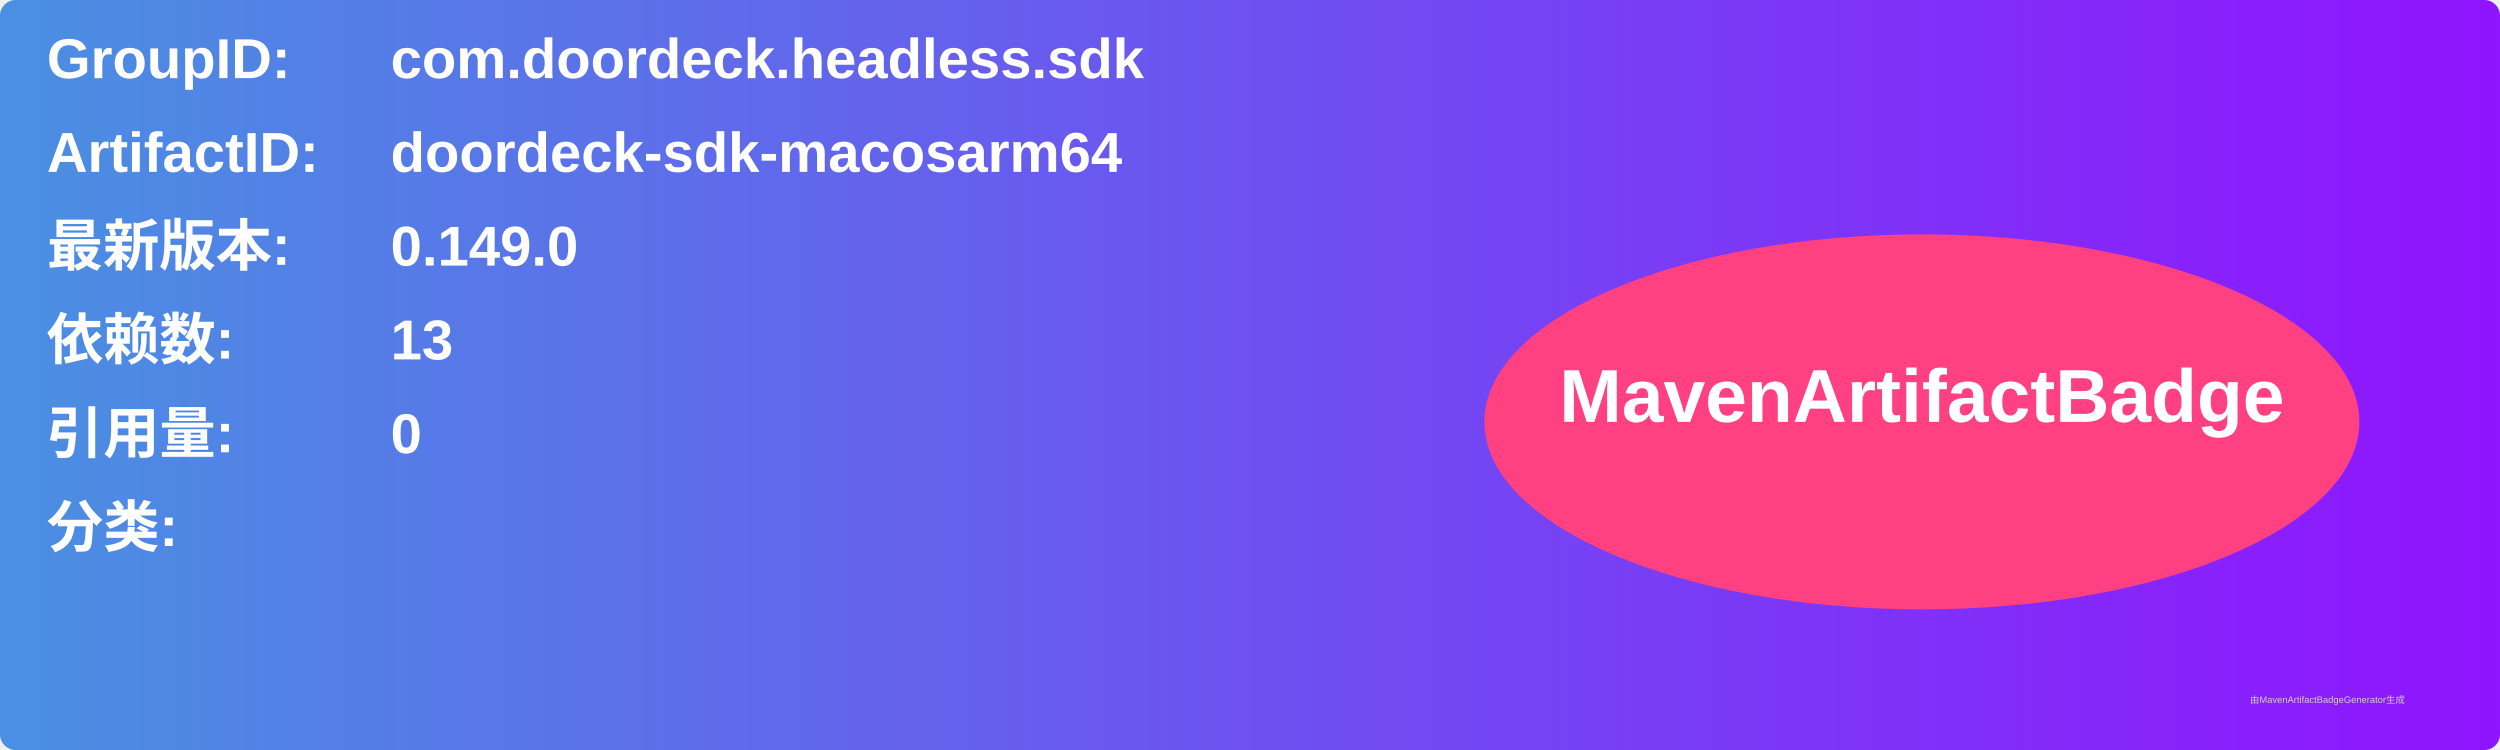
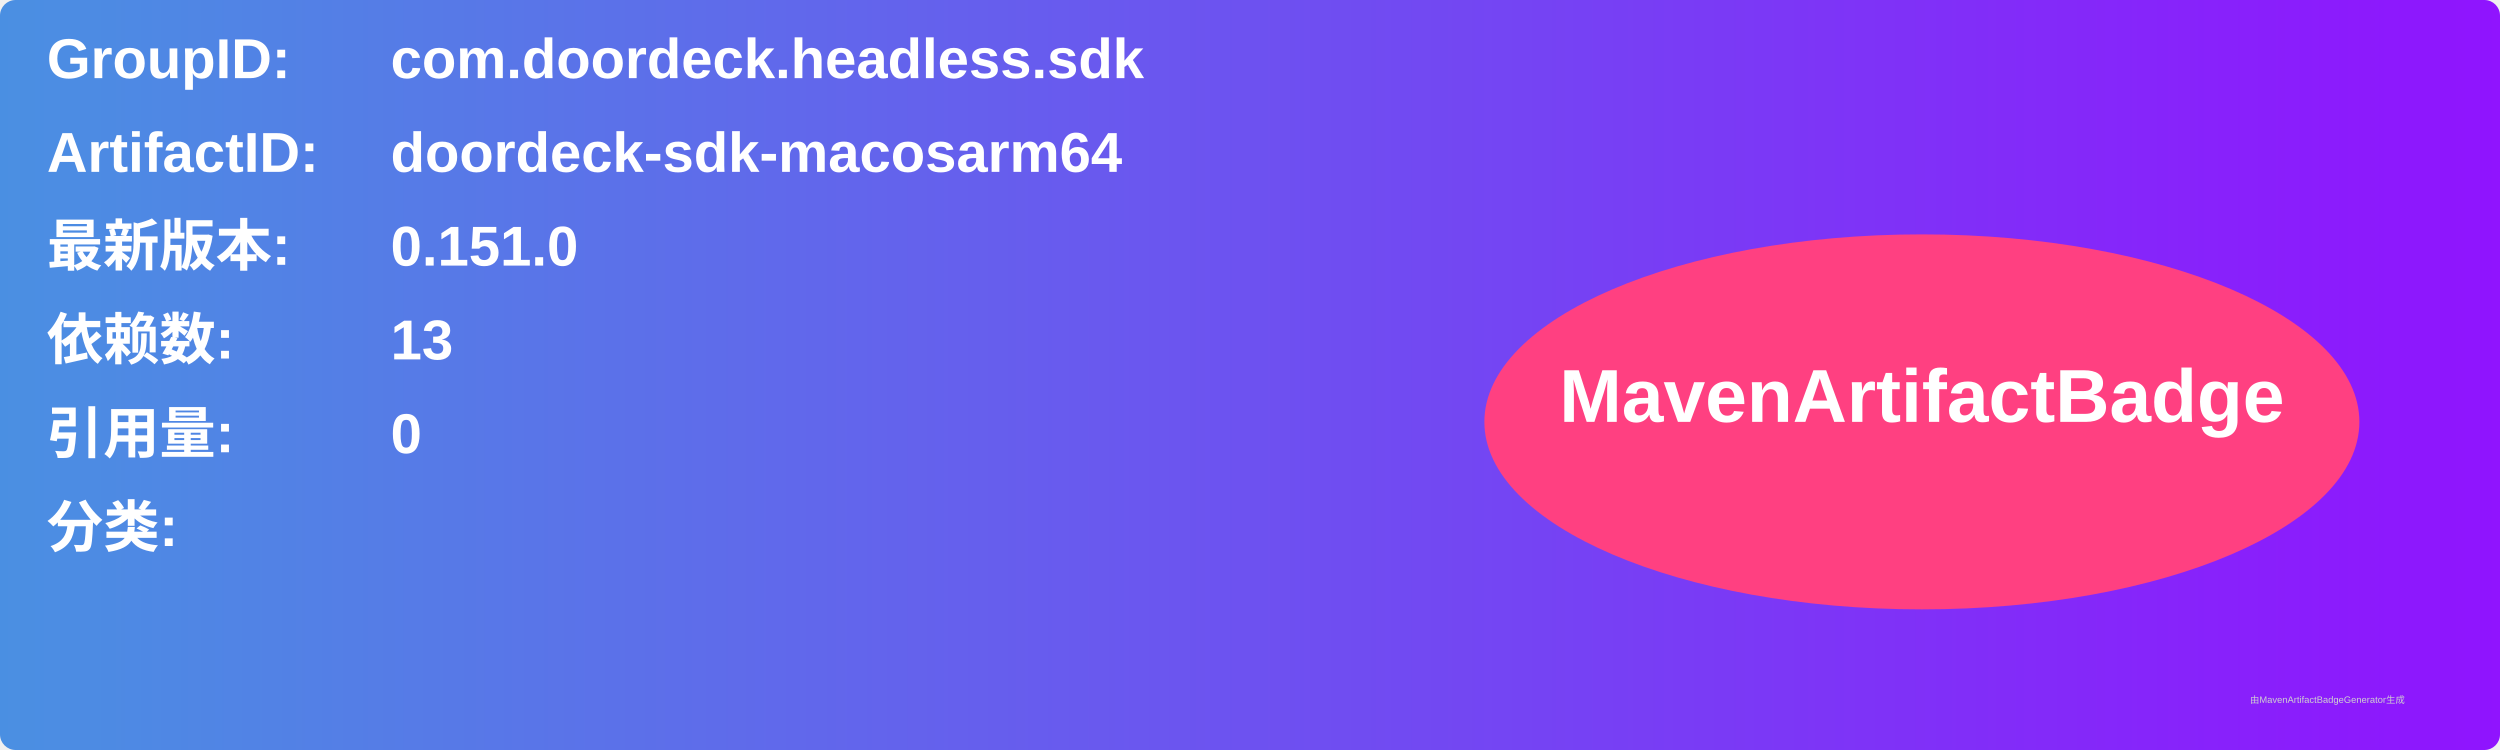
<svg xmlns="http://www.w3.org/2000/svg" width="800" height="240" viewBox="0 0 800 240">
  <linearGradient id="grad" x1="0%" y1="0%" x2="100%" y2="0%">
    <stop offset="0%" stop-color="#4a90e2" />
    <stop offset="100%" stop-color="#9013fe" />
  </linearGradient>
  <rect width="100%" height="100%" rx="5" ry="5" fill="url(#grad)" />
  <g transform="translate(15, 15)">
    <text x="0" y="10" font-family="Arial" font-size="18" fill="white" font-weight="bold" width="260">GroupID:</text>
    <text x="110" y="10" font-family="Arial" font-size="18" fill="white" font-weight="bold" width="460">com.doordeck.headless.sdk</text>
    <text x="0" y="40" font-family="Arial" font-size="18" fill="white" font-weight="bold" width="260">ArtifactID:</text>
    <text x="110" y="40" font-family="Arial" font-size="18" fill="white" font-weight="bold" width="460">doordeck-sdk-macosarm64</text>
    <text x="0" y="70" font-family="Arial" font-size="18" fill="white" font-weight="bold">最新版本:</text>
    <text x="110" y="70" font-family="Arial" font-size="18" fill="white" font-weight="bold">
-       <tspan font-weight="bold">0.149.0</tspan>
+       <tspan font-weight="bold">0.151.0</tspan>
    </text>
    <text x="0" y="100" font-family="Arial" font-size="18" fill="white" font-weight="bold">依赖数: </text>
    <text x="110" y="100" font-family="Arial" font-size="18" fill="white">
      <tspan font-weight="bold">13</tspan>
    </text>
    <text x="0" y="130" font-family="Arial" font-size="18" fill="white" font-weight="bold">引用量: </text>
    <text x="110" y="130" font-family="Arial" font-size="18" fill="white">
      <tspan font-weight="bold">0</tspan>
    </text>
    <text x="0" y="160" font-family="Arial" font-size="18" fill="white" font-weight="bold">分类:</text>
    <text x="10" y="190" font-family="Arial" font-size="10" fill="white">
      <tspan font-weight="bold" />
    </text>
    <ellipse cx="600" cy="120" rx="140" ry="60" fill="#ff4081" />
    <text x="600" y="120" text-anchor="middle" font-family="Arial" font-size="24" fill="white" font-weight="bold">MavenArtifactBadge</text>
  </g>
  <text x="720" y="225" font-family="Arial" font-size="3" fill="#d0d0d0">由MavenArtifactBadgeGenerator生成</text>
</svg>
